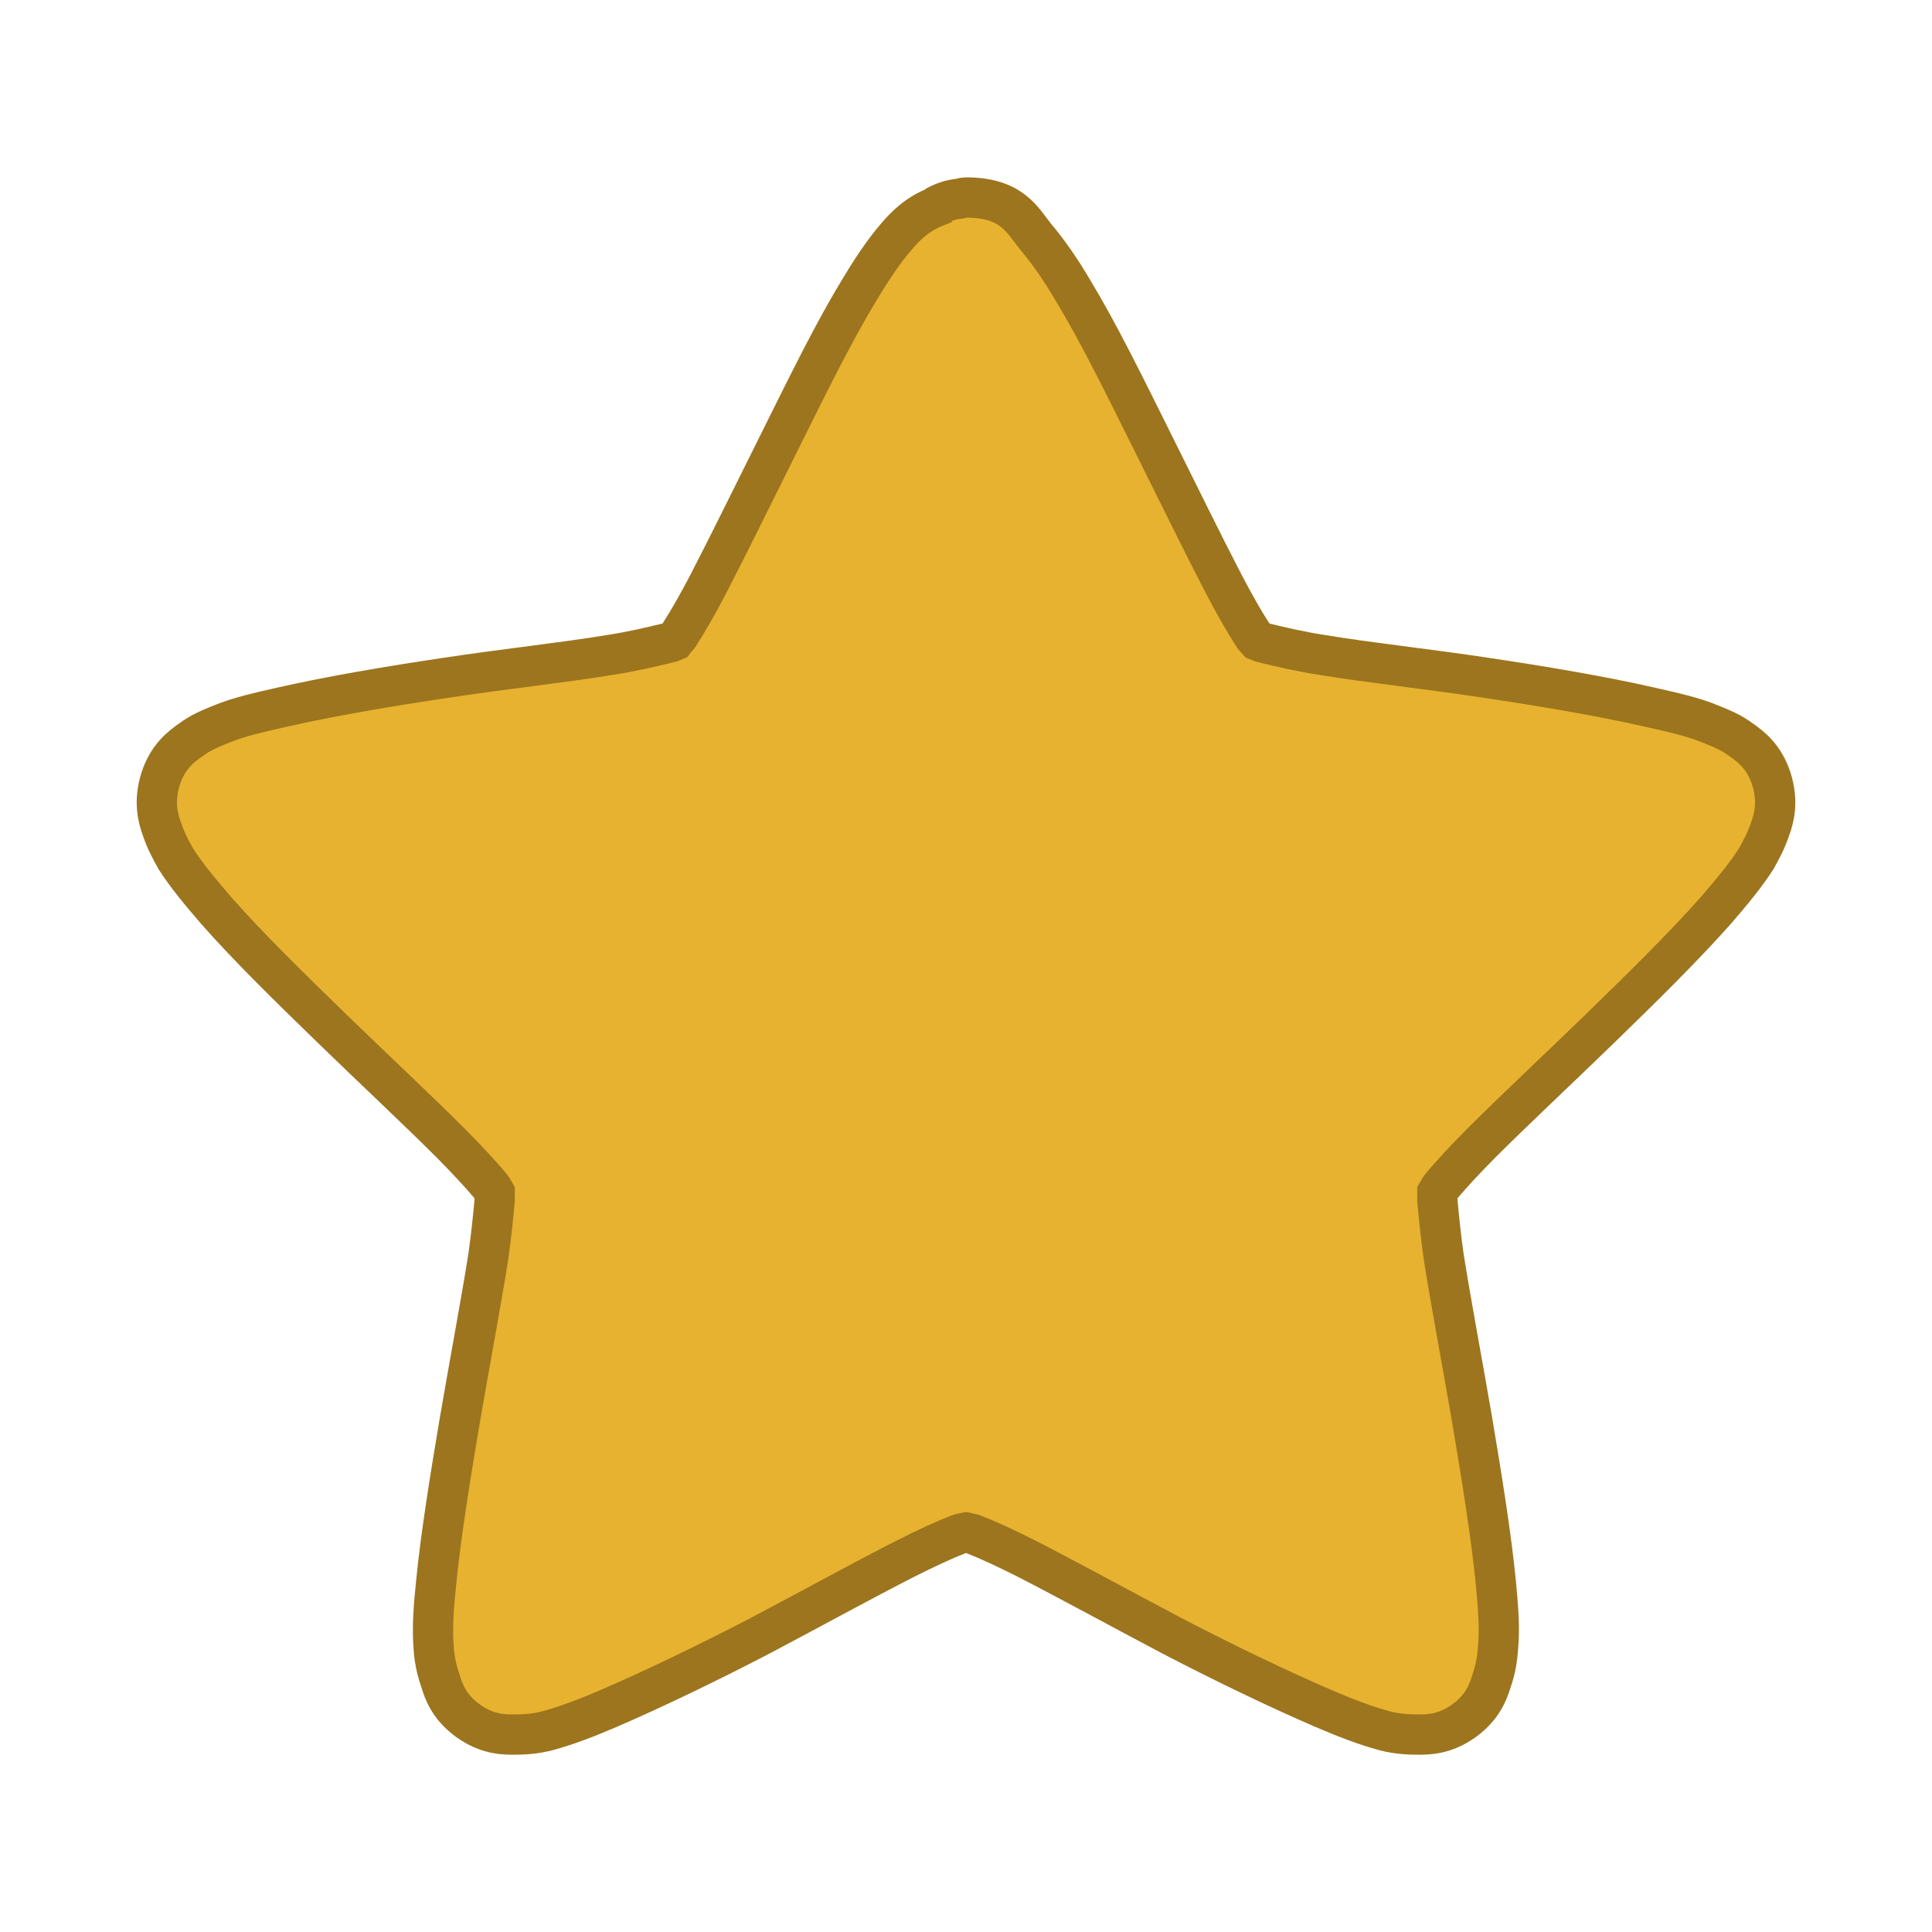
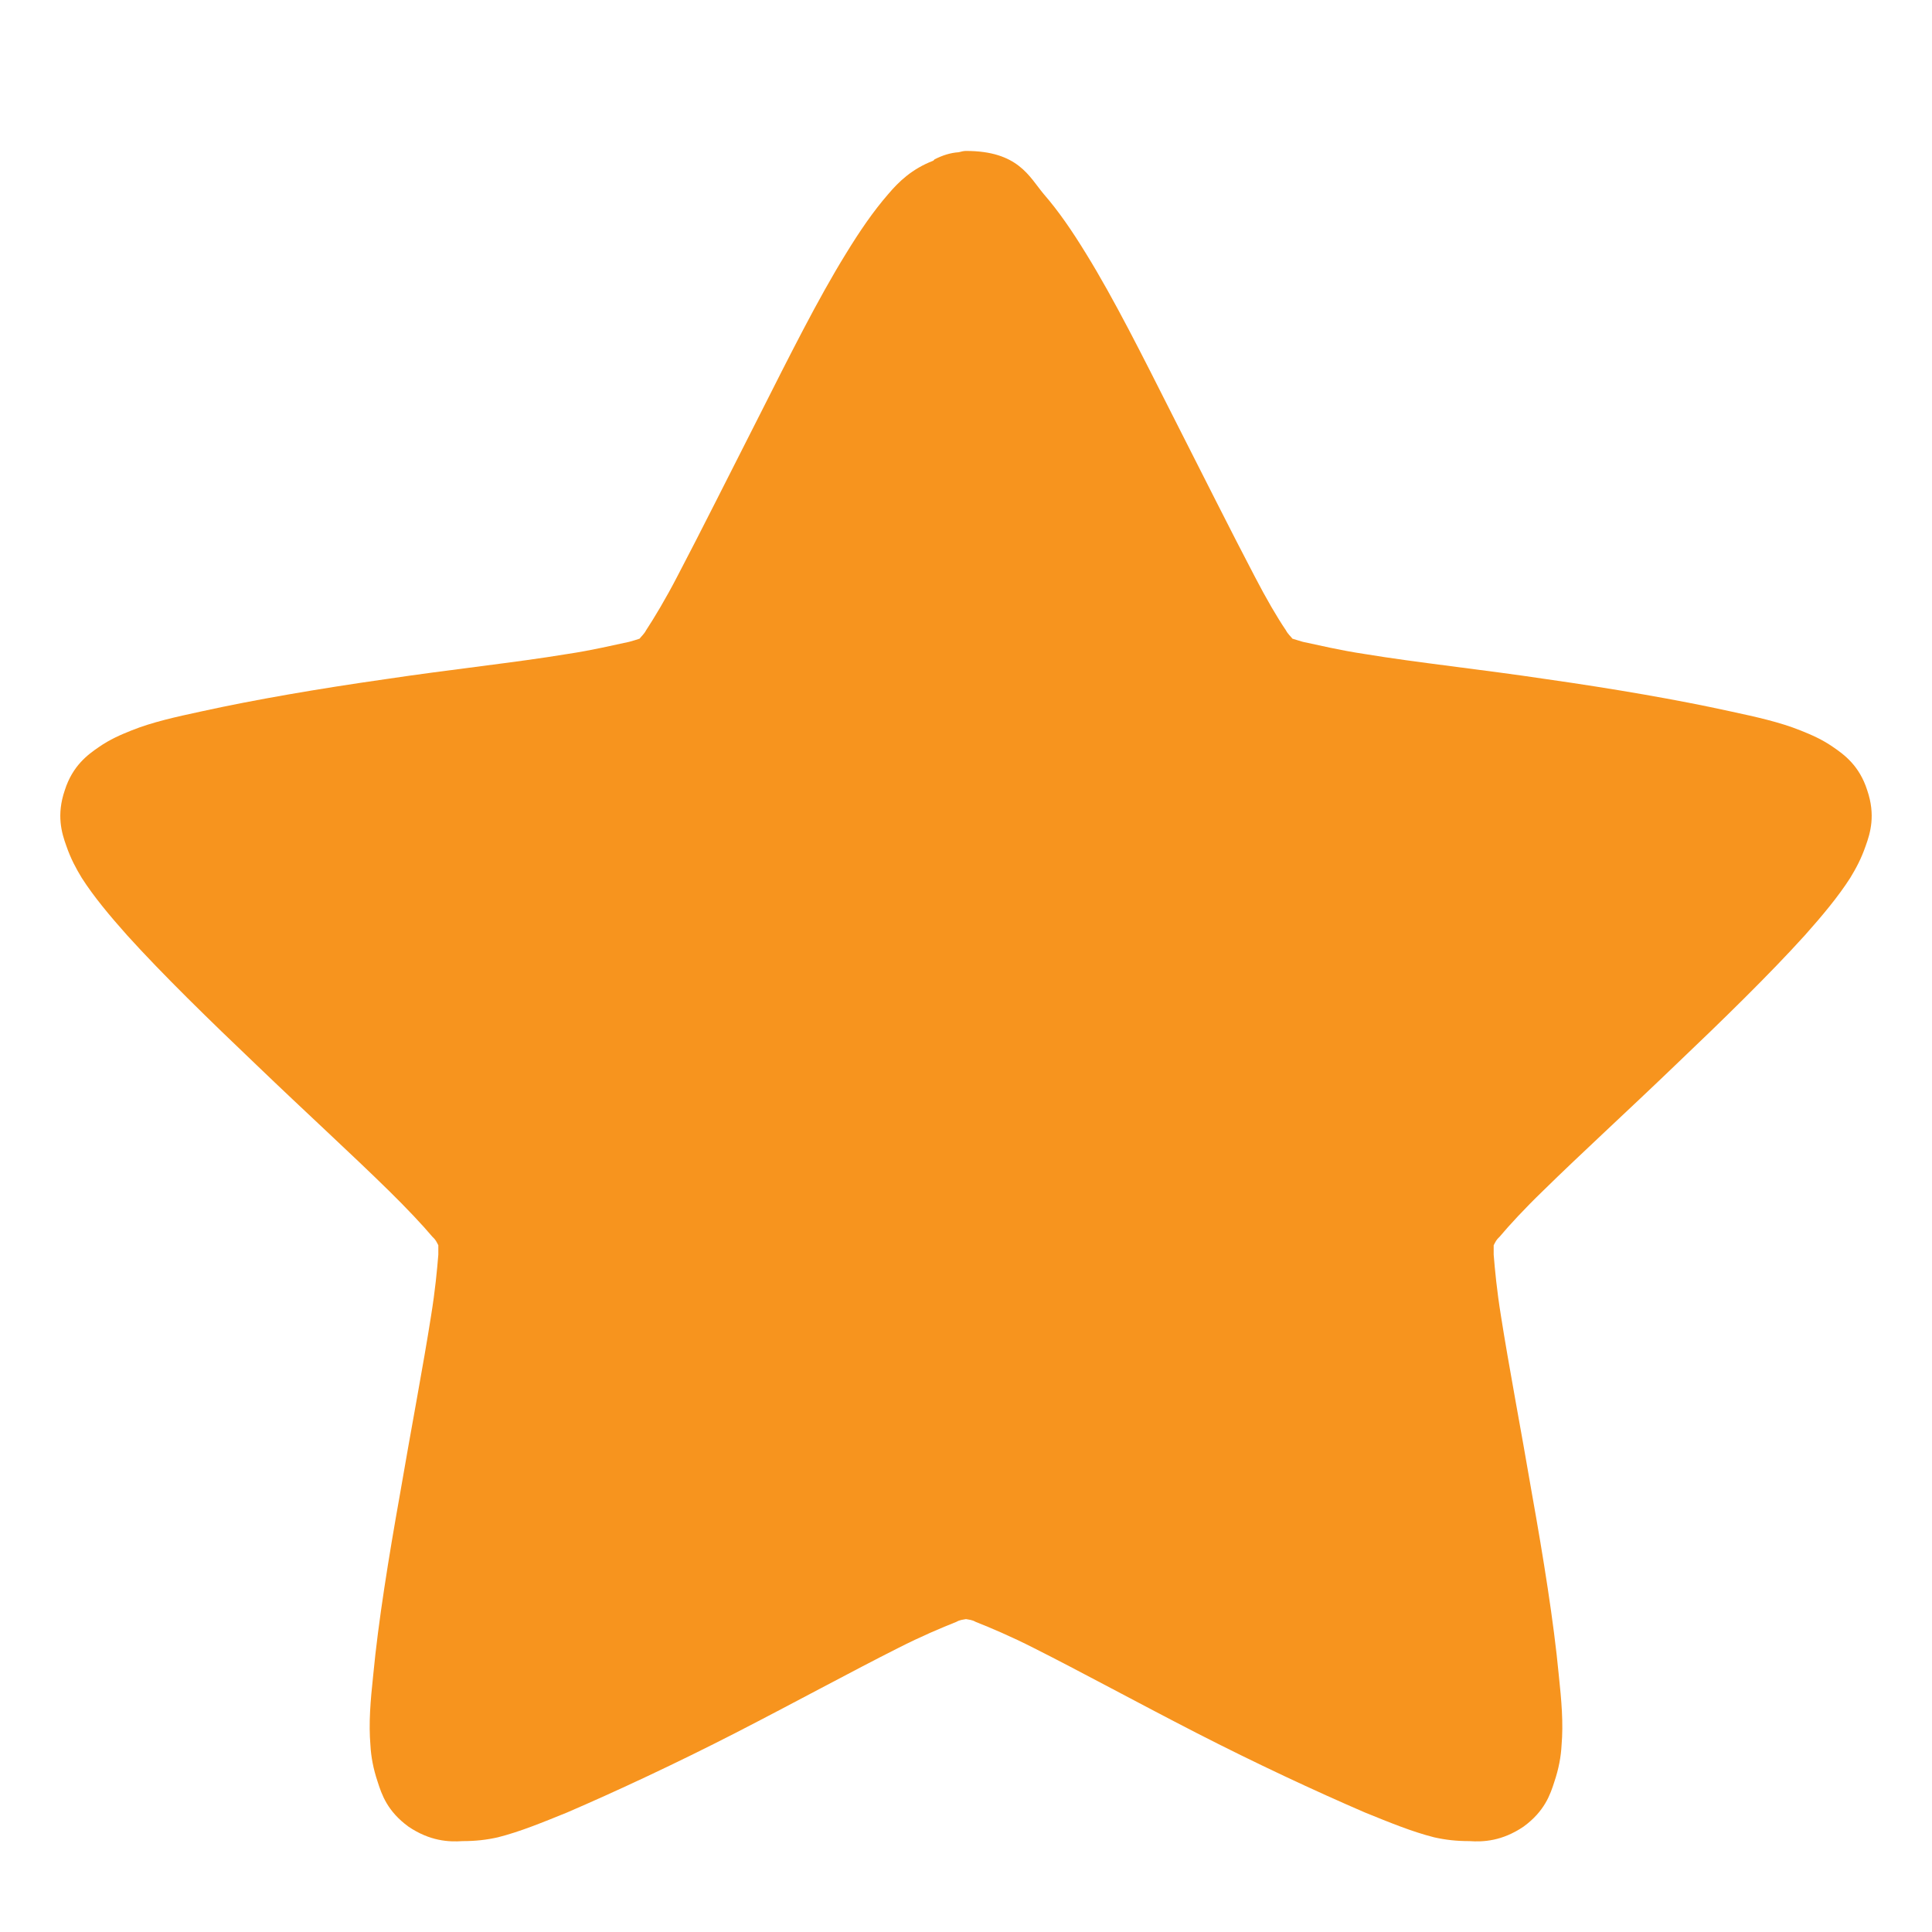
- <svg xmlns="http://www.w3.org/2000/svg" width="24" height="24" viewBox="0 0 24 24">
-   <path style="fill:#e7b22f;stroke:#9c751e;stroke-width:.8" d="M 19.2 3.925 C 19.156 3.925 19.119 3.938 19.069 3.95 C 18.925 3.962 18.781 4.006 18.644 4.075 C 18.644 4.075 18.631 4.088 18.625 4.1 C 18.238 4.25 18.006 4.481 17.819 4.7 C 17.55 5.013 17.312 5.375 17.069 5.781 C 16.569 6.606 16.056 7.65 15.537 8.694 C 15.012 9.744 14.494 10.806 14.075 11.613 C 13.863 12.019 13.669 12.356 13.519 12.588 C 13.481 12.662 13.431 12.694 13.4 12.738 C 13.344 12.762 13.3 12.775 13.213 12.794 C 12.95 12.856 12.569 12.95 12.113 13.019 C 11.206 13.169 10.037 13.294 8.881 13.469 C 7.706 13.644 6.569 13.838 5.631 14.05 C 5.169 14.156 4.75 14.244 4.381 14.4 C 4.181 14.481 3.994 14.556 3.8 14.7 C 3.6 14.838 3.337 15.037 3.194 15.475 C 3.05 15.931 3.138 16.256 3.219 16.481 C 3.3 16.719 3.394 16.887 3.494 17.069 C 3.706 17.4 3.987 17.738 4.3 18.1 C 4.931 18.819 5.769 19.637 6.606 20.45 C 7.456 21.275 8.3 22.062 8.95 22.712 C 9.275 23.038 9.55 23.337 9.725 23.544 C 9.781 23.606 9.794 23.637 9.831 23.7 C 9.831 23.756 9.831 23.806 9.831 23.869 C 9.806 24.137 9.769 24.525 9.706 24.975 C 9.562 25.881 9.344 27.038 9.144 28.2 C 8.95 29.35 8.762 30.506 8.669 31.456 C 8.619 31.931 8.588 32.337 8.619 32.744 C 8.631 32.944 8.669 33.163 8.75 33.394 C 8.819 33.625 8.925 33.925 9.3 34.2 C 9.681 34.475 10.019 34.481 10.256 34.475 C 10.488 34.475 10.688 34.45 10.881 34.4 C 11.275 34.294 11.675 34.138 12.113 33.95 C 12.994 33.569 14.062 33.056 15.106 32.513 C 16.15 31.962 17.169 31.4 17.994 30.981 C 18.4 30.775 18.769 30.606 19.025 30.506 C 19.094 30.475 19.144 30.475 19.2 30.462 C 19.256 30.475 19.306 30.475 19.375 30.506 C 19.631 30.606 20 30.775 20.406 30.981 C 21.225 31.4 22.25 31.962 23.294 32.513 C 24.337 33.056 25.406 33.569 26.288 33.95 C 26.725 34.138 27.125 34.294 27.519 34.4 C 27.712 34.45 27.906 34.475 28.144 34.475 C 28.381 34.481 28.719 34.475 29.1 34.2 C 29.475 33.925 29.581 33.625 29.65 33.394 C 29.731 33.163 29.762 32.944 29.775 32.744 C 29.812 32.337 29.775 31.931 29.731 31.456 C 29.637 30.506 29.45 29.35 29.256 28.2 C 29.056 27.038 28.837 25.881 28.694 24.975 C 28.631 24.525 28.594 24.137 28.569 23.869 C 28.569 23.806 28.569 23.756 28.569 23.7 C 28.606 23.637 28.619 23.606 28.675 23.544 C 28.85 23.337 29.125 23.038 29.45 22.712 C 30.1 22.062 30.944 21.275 31.794 20.45 C 32.631 19.637 33.462 18.819 34.1 18.1 C 34.413 17.738 34.694 17.4 34.906 17.069 C 35.006 16.887 35.1 16.719 35.181 16.481 C 35.263 16.256 35.35 15.931 35.206 15.475 C 35.062 15.037 34.8 14.838 34.6 14.7 C 34.406 14.556 34.219 14.481 34.019 14.4 C 33.65 14.244 33.231 14.156 32.769 14.05 C 31.831 13.838 30.694 13.644 29.519 13.469 C 28.363 13.294 27.188 13.169 26.288 13.019 C 25.831 12.95 25.45 12.856 25.188 12.794 C 25.113 12.775 25.056 12.762 25 12.738 C 24.962 12.694 24.919 12.662 24.881 12.588 C 24.731 12.356 24.538 12.019 24.325 11.613 C 23.906 10.806 23.387 9.744 22.863 8.694 C 22.344 7.65 21.831 6.606 21.331 5.781 C 21.094 5.375 20.844 5.013 20.581 4.7 C 20.325 4.388 20.125 3.925 19.2 3.925 Z " transform="scale(.625)" />
+ <svg xmlns="http://www.w3.org/2000/svg" width="24px" height="24px" viewBox="0 0 24 24" version="1.1">
+   <g id="surface1">
+     <path style=" stroke:none;fill-rule:nonzero;fill:rgb(96.863%,58.039%,11.765%);fill-opacity:1;" d="M 12 1.875 C 11.969 1.875 11.941 1.883 11.91 1.891 C 11.805 1.898 11.707 1.93 11.609 1.98 C 11.609 1.98 11.602 1.988 11.594 1.996 C 11.328 2.098 11.164 2.258 11.035 2.41 C 10.848 2.625 10.68 2.871 10.508 3.152 C 10.16 3.715 9.801 4.434 9.438 5.152 C 9.07 5.875 8.707 6.602 8.414 7.16 C 8.27 7.438 8.129 7.672 8.027 7.828 C 8 7.879 7.969 7.902 7.945 7.934 C 7.902 7.949 7.871 7.957 7.816 7.973 C 7.629 8.012 7.359 8.078 7.043 8.125 C 6.41 8.23 5.594 8.316 4.781 8.438 C 3.961 8.555 3.168 8.691 2.508 8.836 C 2.184 8.906 1.895 8.969 1.633 9.074 C 1.496 9.129 1.367 9.184 1.227 9.281 C 1.09 9.375 0.902 9.512 0.805 9.816 C 0.699 10.125 0.766 10.348 0.824 10.508 C 0.879 10.668 0.945 10.789 1.016 10.906 C 1.164 11.137 1.359 11.371 1.578 11.617 C 2.023 12.109 2.605 12.676 3.191 13.234 C 3.781 13.801 4.375 14.344 4.828 14.789 C 5.055 15.012 5.25 15.219 5.371 15.363 C 5.414 15.402 5.422 15.426 5.445 15.469 C 5.445 15.508 5.445 15.539 5.445 15.586 C 5.43 15.77 5.406 16.031 5.355 16.344 C 5.258 16.965 5.105 17.762 4.969 18.559 C 4.828 19.348 4.699 20.148 4.637 20.801 C 4.602 21.129 4.578 21.406 4.602 21.684 C 4.609 21.82 4.637 21.973 4.691 22.133 C 4.742 22.293 4.812 22.5 5.074 22.691 C 5.34 22.871 5.574 22.883 5.746 22.871 C 5.91 22.871 6.047 22.855 6.184 22.824 C 6.461 22.754 6.734 22.641 7.043 22.516 C 7.66 22.25 8.406 21.902 9.137 21.527 C 9.867 21.152 10.582 20.762 11.156 20.473 C 11.441 20.328 11.699 20.219 11.879 20.148 C 11.926 20.121 11.961 20.121 12 20.113 C 12.039 20.121 12.074 20.121 12.121 20.148 C 12.301 20.219 12.559 20.328 12.844 20.473 C 13.418 20.762 14.133 21.152 14.863 21.527 C 15.594 21.902 16.34 22.25 16.957 22.516 C 17.266 22.641 17.539 22.754 17.816 22.824 C 17.953 22.855 18.09 22.871 18.254 22.871 C 18.426 22.883 18.66 22.871 18.926 22.691 C 19.188 22.5 19.258 22.293 19.309 22.133 C 19.363 21.973 19.391 21.82 19.398 21.684 C 19.422 21.406 19.398 21.129 19.363 20.801 C 19.301 20.148 19.172 19.348 19.031 18.559 C 18.895 17.762 18.742 16.965 18.645 16.344 C 18.594 16.031 18.57 15.77 18.555 15.586 C 18.555 15.539 18.555 15.508 18.555 15.469 C 18.578 15.426 18.586 15.402 18.629 15.363 C 18.75 15.219 18.941 15.012 19.172 14.789 C 19.625 14.344 20.219 13.801 20.809 13.234 C 21.395 12.676 21.977 12.109 22.422 11.617 C 22.641 11.371 22.836 11.137 22.984 10.906 C 23.055 10.789 23.121 10.668 23.176 10.508 C 23.234 10.348 23.301 10.125 23.195 9.816 C 23.098 9.512 22.91 9.375 22.773 9.281 C 22.633 9.184 22.504 9.129 22.367 9.074 C 22.105 8.969 21.816 8.906 21.492 8.836 C 20.832 8.691 20.039 8.555 19.219 8.438 C 18.406 8.316 17.59 8.23 16.957 8.125 C 16.641 8.078 16.371 8.012 16.184 7.973 C 16.137 7.957 16.098 7.949 16.055 7.934 C 16.031 7.902 16 7.879 15.973 7.828 C 15.867 7.672 15.73 7.438 15.586 7.16 C 15.293 6.602 14.93 5.875 14.562 5.152 C 14.199 4.434 13.84 3.715 13.492 3.152 C 13.32 2.871 13.152 2.625 12.965 2.41 C 12.785 2.195 12.648 1.875 12 1.875 Z " />
+   </g>
</svg>
